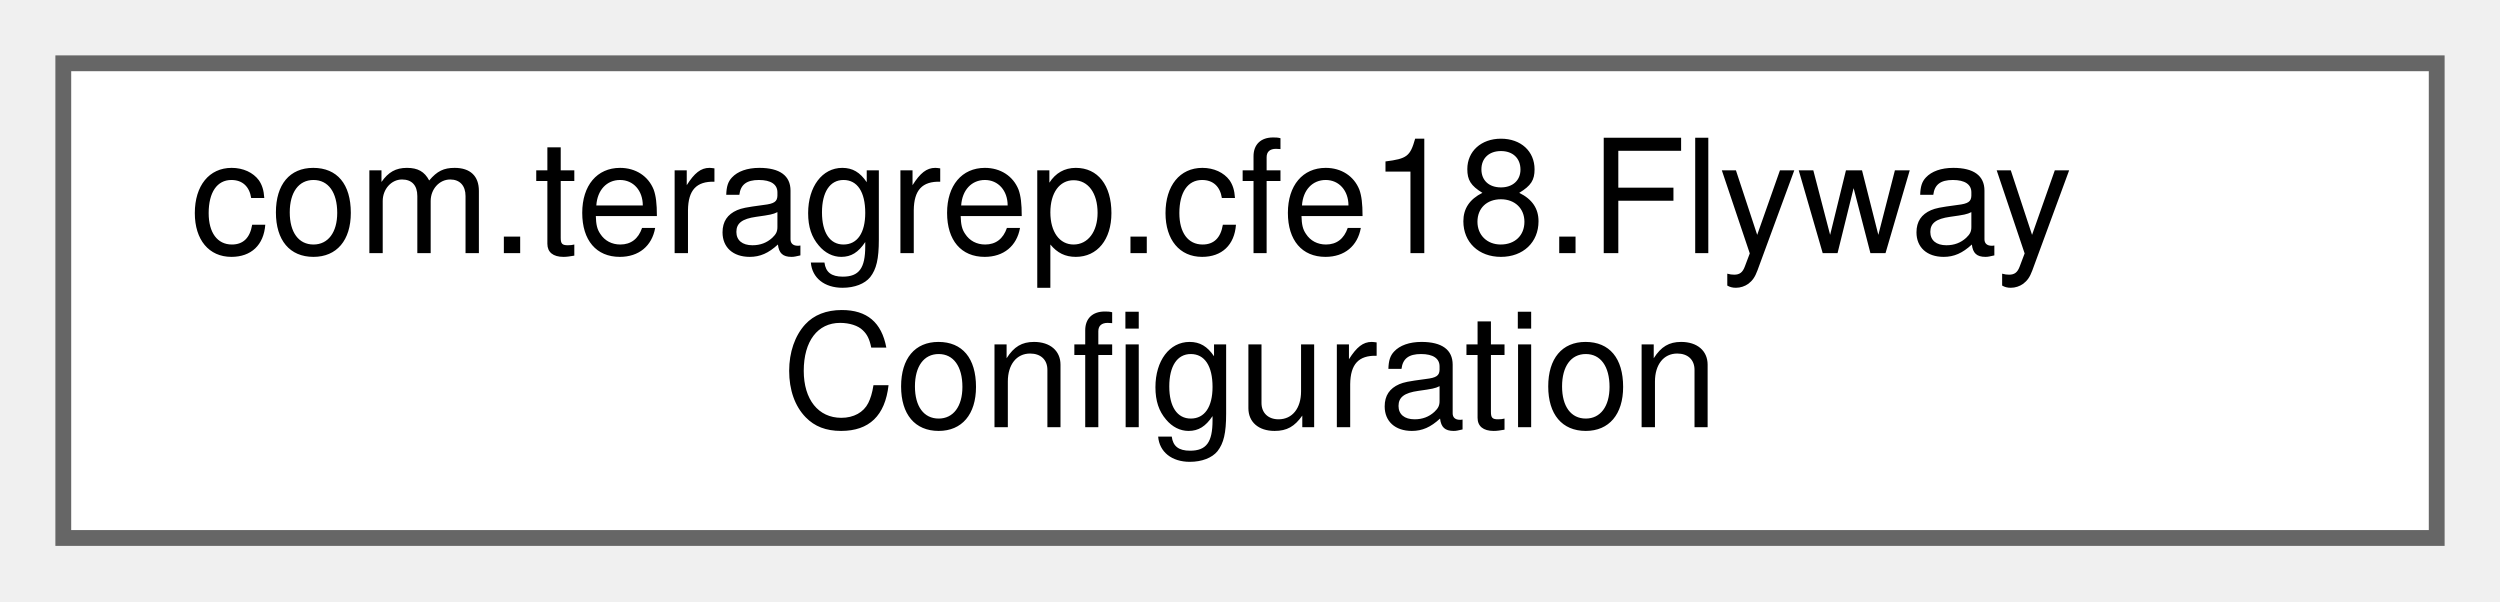
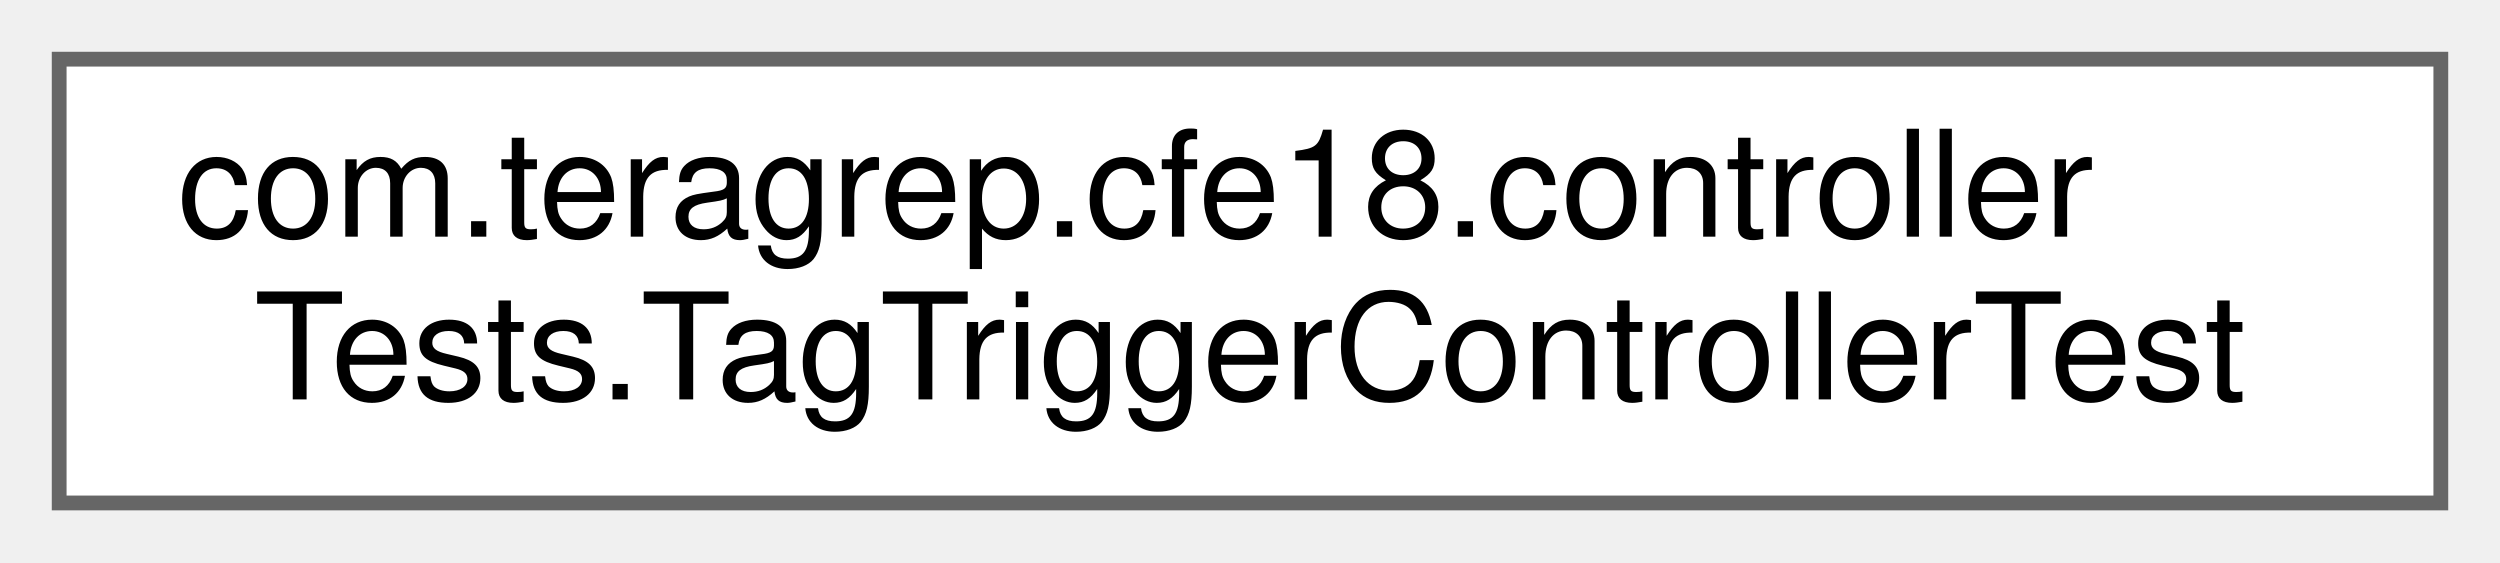
- <svg xmlns="http://www.w3.org/2000/svg" xmlns:xlink="http://www.w3.org/1999/xlink" width="158pt" height="38pt" viewBox="0.00 0.00 158.00 38.00">
+ <svg xmlns="http://www.w3.org/2000/svg" xmlns:xlink="http://www.w3.org/1999/xlink" width="169pt" height="38pt" viewBox="0.00 0.00 169.00 38.00">
  <g id="graph0" class="graph" transform="scale(1 1) rotate(0) translate(4 34)">
    <g id="Node000000" class="node">
      <g id="a_Node000000">
-         <a xlink:href="classcom_1_1teragrep_1_1cfe18_1_1FlywayConfiguration.html" target="_top" xlink:title="Class for configuring Flyway migrations.">
-           <polygon fill="white" stroke="#666666" points="150,-30 0,-30 0,0 150,0 150,-30" />
-           <text text-anchor="start" x="8" y="-18" font-family="Helvetica,sans-Serif" font-size="10.00">com.teragrep.cfe18.Flyway</text>
-           <text text-anchor="middle" x="75" y="-7" font-family="Helvetica,sans-Serif" font-size="10.00">Configuration</text>
+         <a xlink:href="classcom_1_1teragrep_1_1cfe18_1_1controllerTests_1_1TagTriggerControllerTest.html" target="_top" xlink:title=" ">
+           <polygon fill="white" stroke="#666666" points="161,-30 0,-30 0,0 161,0 161,-30" />
+           <text text-anchor="start" x="8" y="-18" font-family="Helvetica,sans-Serif" font-size="10.00">com.teragrep.cfe18.controller</text>
+           <text text-anchor="middle" x="80.5" y="-7" font-family="Helvetica,sans-Serif" font-size="10.00">Tests.TagTriggerControllerTest</text>
        </a>
      </g>
    </g>
  </g>
</svg>
